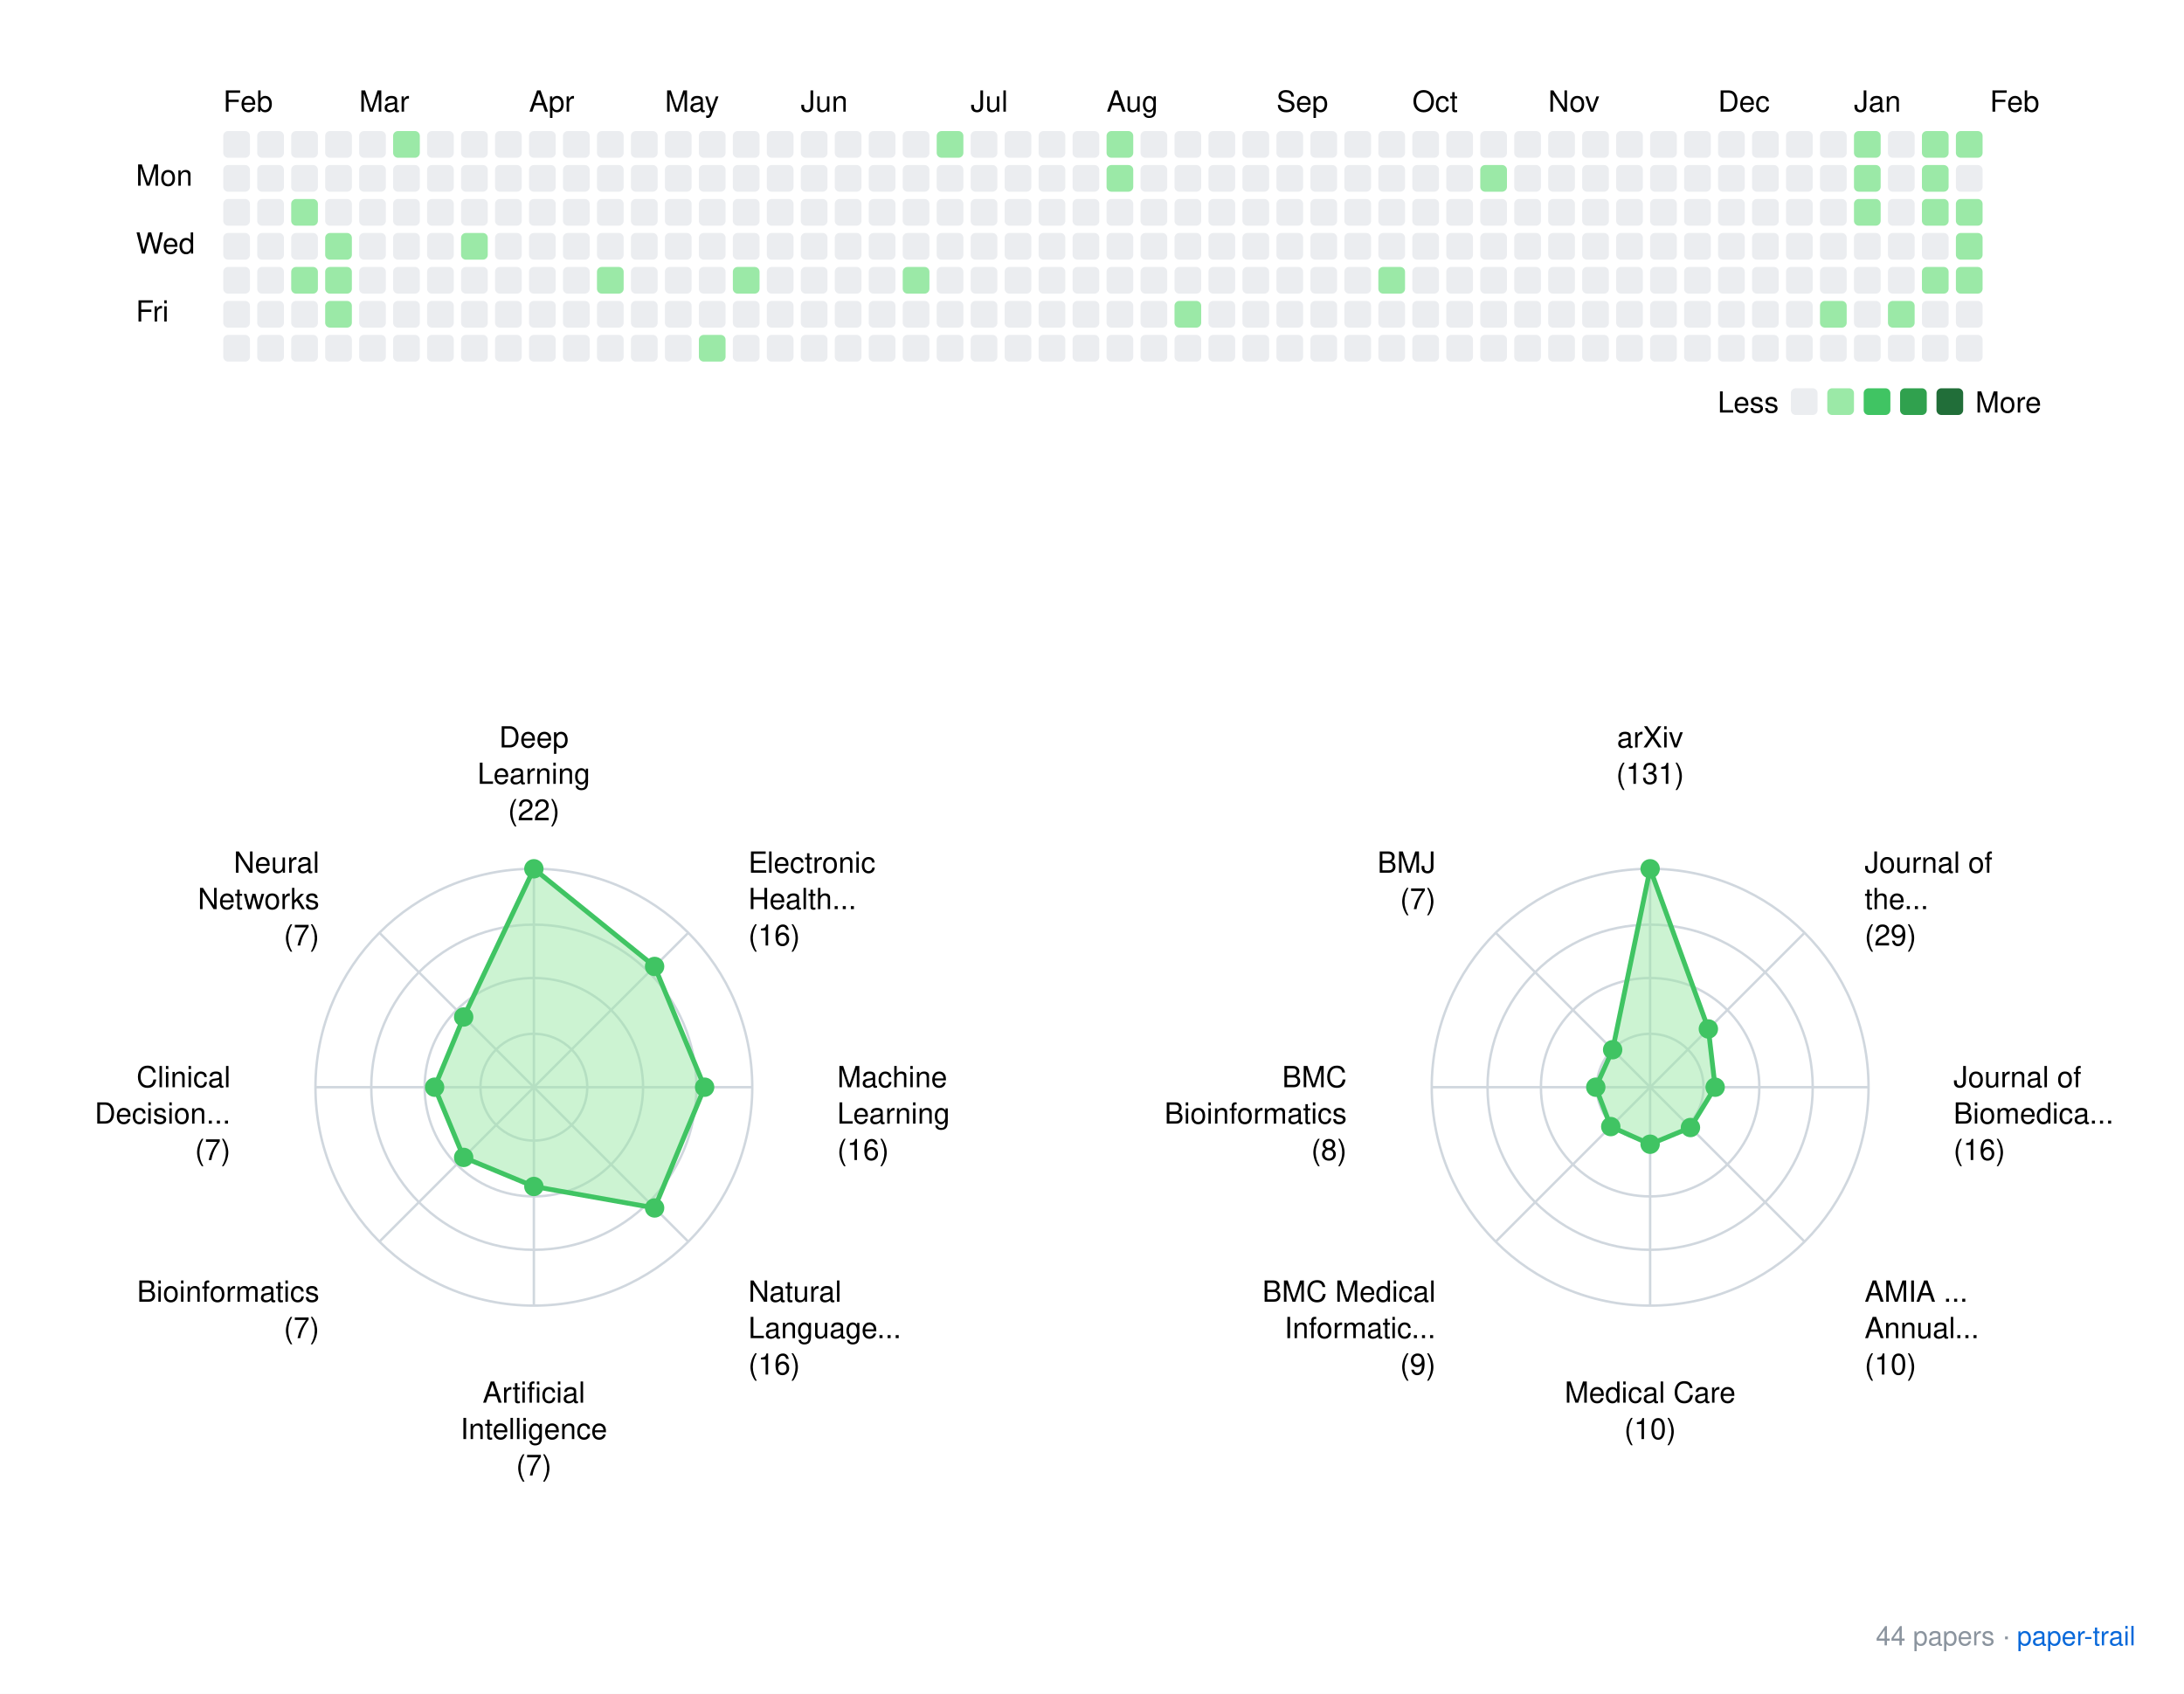
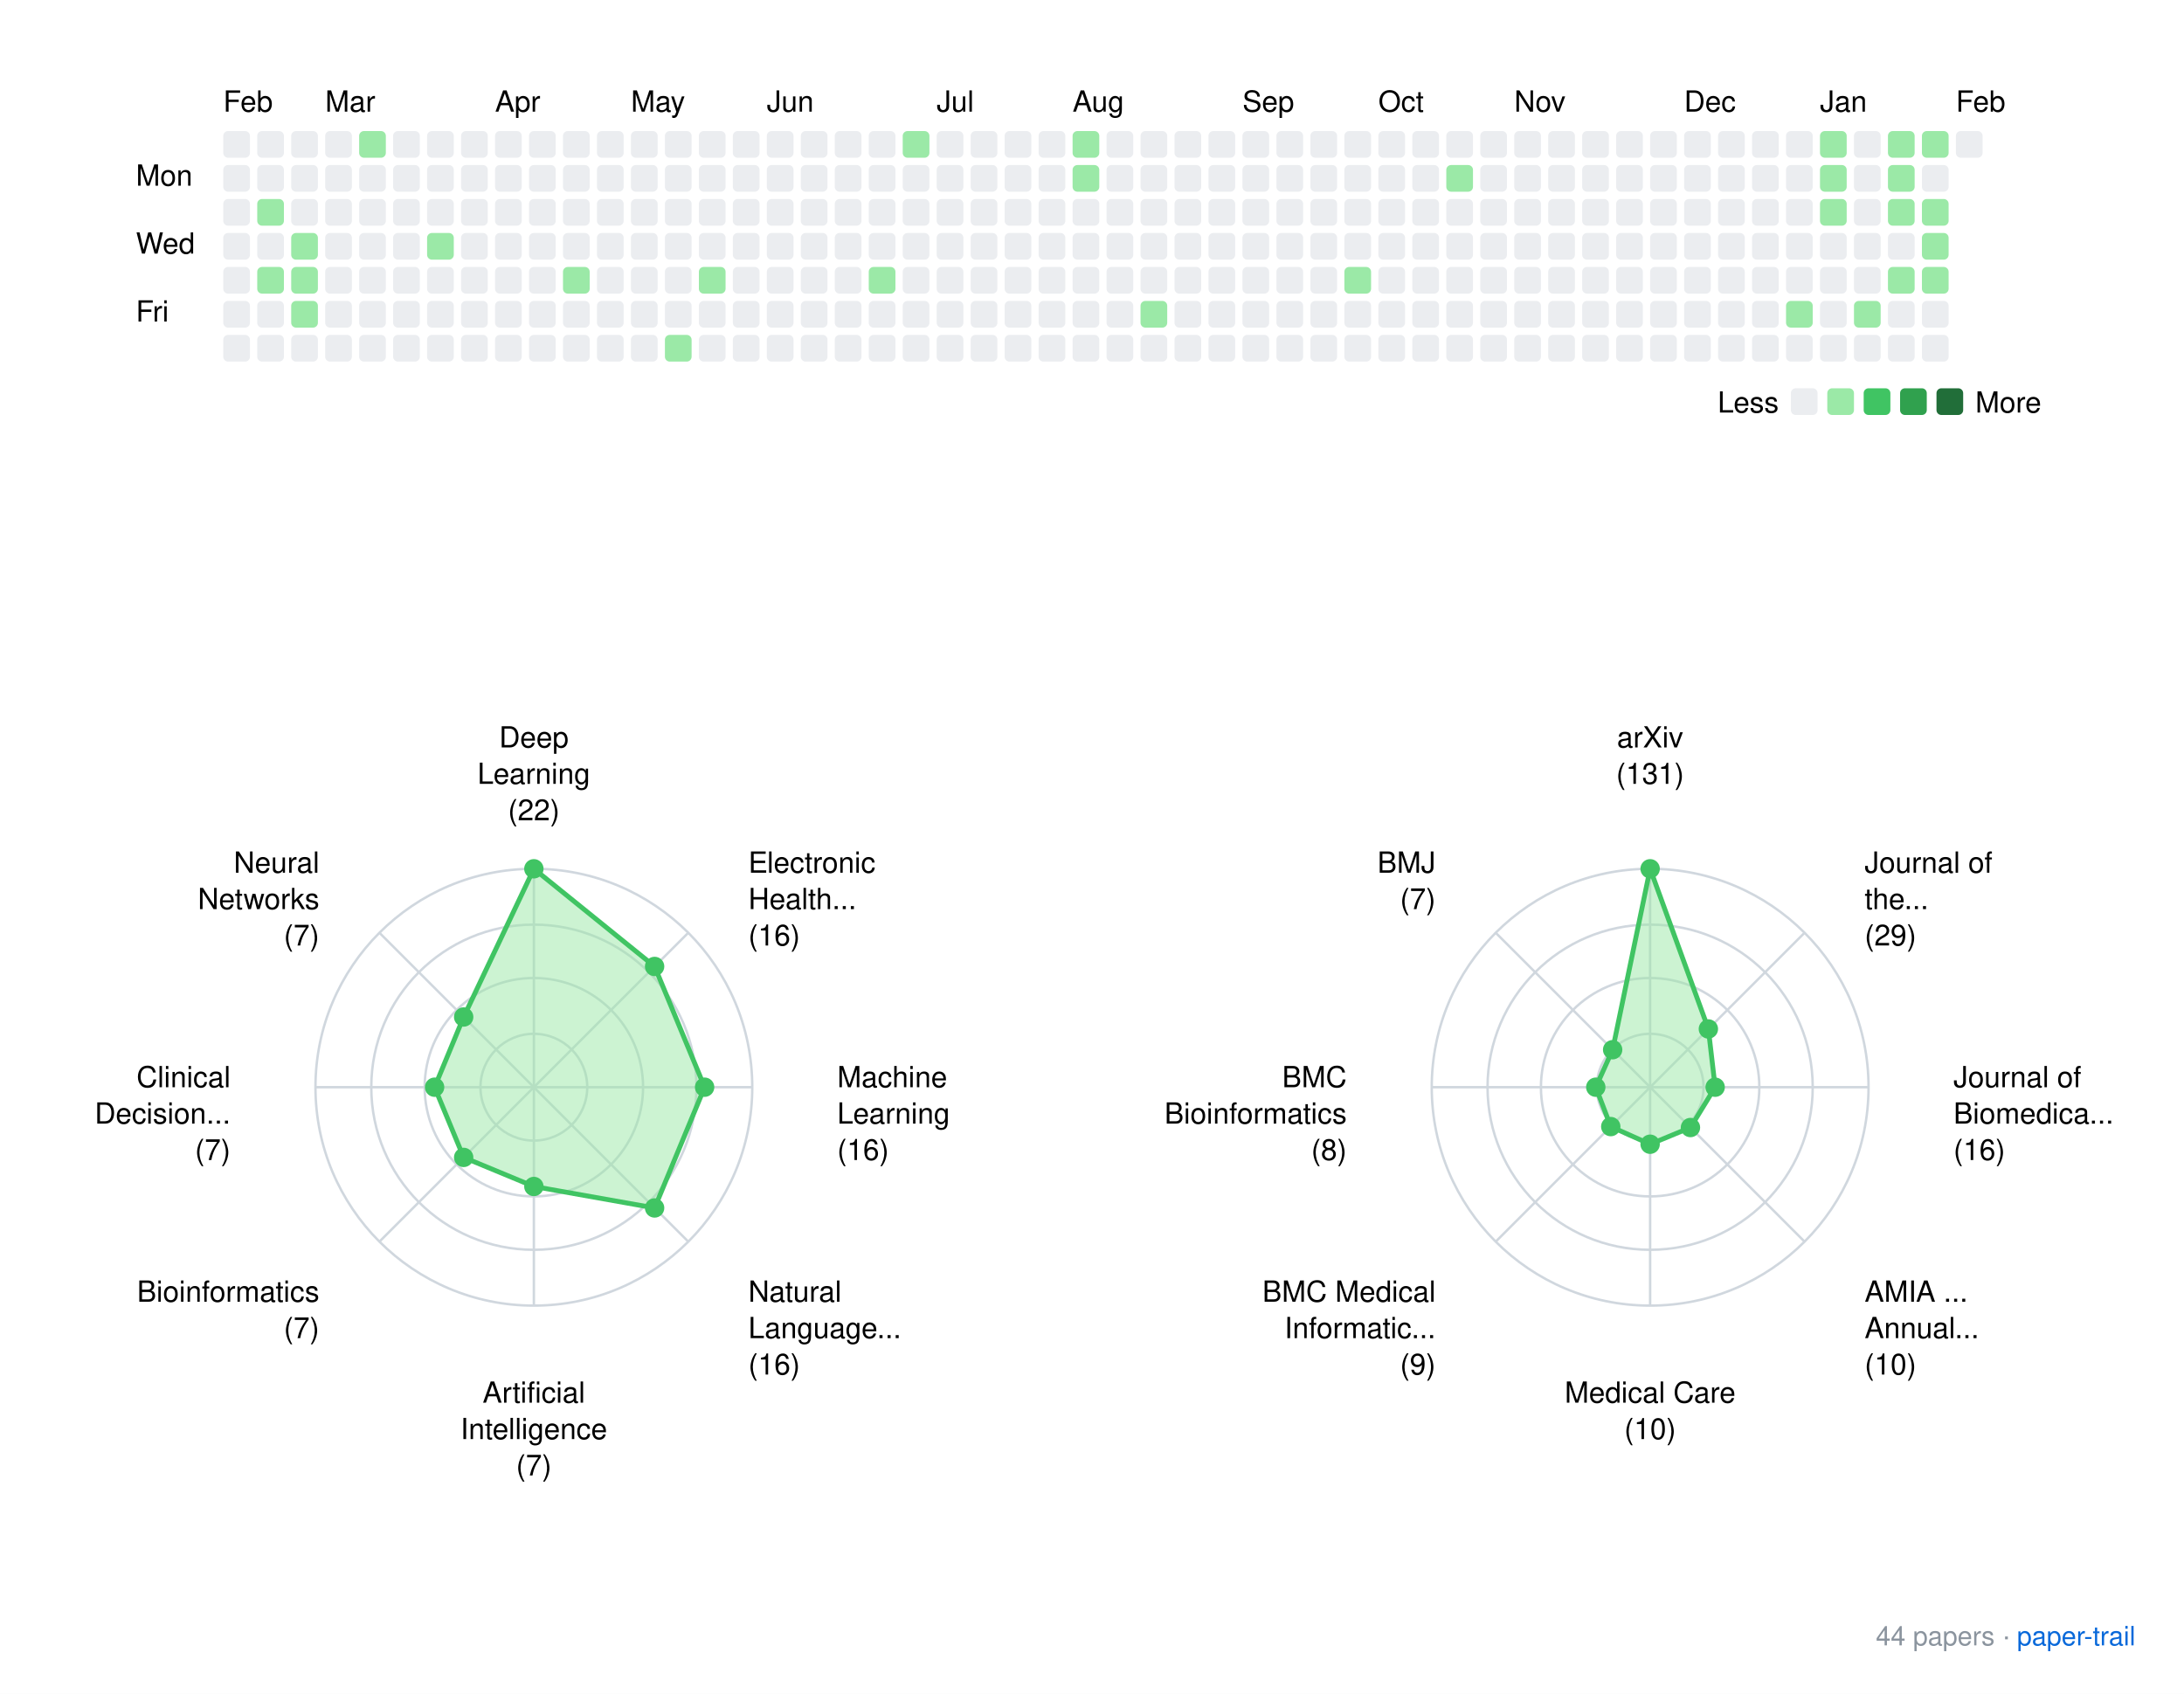
<svg xmlns="http://www.w3.org/2000/svg" xmlns:xlink="http://www.w3.org/1999/xlink" width="900" height="698">
  <rect width="900" height="698" fill="white" />
  <style>
    text { font-family: -apple-system, BlinkMacSystemFont, "Segoe UI", Helvetica, Arial, sans-serif; }
    .footer { font-size: 11px; fill: #8b949e; }
    .footer-link { font-size: 11px; fill: #0969da; }
  </style>
  <g transform="translate(40, 20)">
    <text x="52" y="26">Feb</text>
-     <text x="108" y="26">Mar</text>
-     <text x="178" y="26">Apr</text>
-     <text x="234" y="26">May</text>
-     <text x="290" y="26">Jun</text>
-     <text x="360" y="26">Jul</text>
-     <text x="416" y="26">Aug</text>
-     <text x="486" y="26">Sep</text>
-     <text x="542" y="26">Oct</text>
-     <text x="598" y="26">Nov</text>
-     <text x="668" y="26">Dec</text>
-     <text x="724" y="26">Jan</text>
-     <text x="780" y="26">Feb</text>
+     <text x="94" y="26">Mar</text>
+     <text x="164" y="26">Apr</text>
+     <text x="220" y="26">May</text>
+     <text x="276" y="26">Jun</text>
+     <text x="346" y="26">Jul</text>
+     <text x="402" y="26">Aug</text>
+     <text x="472" y="26">Sep</text>
+     <text x="528" y="26">Oct</text>
+     <text x="584" y="26">Nov</text>
+     <text x="654" y="26">Dec</text>
+     <text x="710" y="26">Jan</text>
+     <text x="766" y="26">Feb</text>
    <text x="16" y="56.5">Mon</text>
    <text x="16" y="84.5">Wed</text>
    <text x="16" y="112.5">Fri</text>
    <rect x="52" y="34" width="11" height="11" rx="2" ry="2" fill="#ebedf0" />
    <rect x="52" y="48" width="11" height="11" rx="2" ry="2" fill="#ebedf0" />
    <rect x="52" y="62" width="11" height="11" rx="2" ry="2" fill="#ebedf0" />
    <rect x="52" y="76" width="11" height="11" rx="2" ry="2" fill="#ebedf0" />
    <rect x="52" y="90" width="11" height="11" rx="2" ry="2" fill="#ebedf0" />
    <rect x="52" y="104" width="11" height="11" rx="2" ry="2" fill="#ebedf0" />
    <rect x="52" y="118" width="11" height="11" rx="2" ry="2" fill="#ebedf0" />
    <rect x="66" y="34" width="11" height="11" rx="2" ry="2" fill="#ebedf0" />
    <rect x="66" y="48" width="11" height="11" rx="2" ry="2" fill="#ebedf0" />
-     <rect x="66" y="62" width="11" height="11" rx="2" ry="2" fill="#ebedf0" />
+     <rect x="66" y="62" width="11" height="11" rx="2" ry="2" fill="#9be9a7" />
    <rect x="66" y="76" width="11" height="11" rx="2" ry="2" fill="#ebedf0" />
-     <rect x="66" y="90" width="11" height="11" rx="2" ry="2" fill="#ebedf0" />
+     <rect x="66" y="90" width="11" height="11" rx="2" ry="2" fill="#9be9a7" />
    <rect x="66" y="104" width="11" height="11" rx="2" ry="2" fill="#ebedf0" />
    <rect x="66" y="118" width="11" height="11" rx="2" ry="2" fill="#ebedf0" />
    <rect x="80" y="34" width="11" height="11" rx="2" ry="2" fill="#ebedf0" />
    <rect x="80" y="48" width="11" height="11" rx="2" ry="2" fill="#ebedf0" />
-     <rect x="80" y="62" width="11" height="11" rx="2" ry="2" fill="#9be9a7" />
-     <rect x="80" y="76" width="11" height="11" rx="2" ry="2" fill="#ebedf0" />
+     <rect x="80" y="62" width="11" height="11" rx="2" ry="2" fill="#ebedf0" />
+     <rect x="80" y="76" width="11" height="11" rx="2" ry="2" fill="#9be9a7" />
    <rect x="80" y="90" width="11" height="11" rx="2" ry="2" fill="#9be9a7" />
-     <rect x="80" y="104" width="11" height="11" rx="2" ry="2" fill="#ebedf0" />
+     <rect x="80" y="104" width="11" height="11" rx="2" ry="2" fill="#9be9a7" />
    <rect x="80" y="118" width="11" height="11" rx="2" ry="2" fill="#ebedf0" />
    <rect x="94" y="34" width="11" height="11" rx="2" ry="2" fill="#ebedf0" />
    <rect x="94" y="48" width="11" height="11" rx="2" ry="2" fill="#ebedf0" />
    <rect x="94" y="62" width="11" height="11" rx="2" ry="2" fill="#ebedf0" />
-     <rect x="94" y="76" width="11" height="11" rx="2" ry="2" fill="#9be9a7" />
-     <rect x="94" y="90" width="11" height="11" rx="2" ry="2" fill="#9be9a7" />
-     <rect x="94" y="104" width="11" height="11" rx="2" ry="2" fill="#9be9a7" />
+     <rect x="94" y="76" width="11" height="11" rx="2" ry="2" fill="#ebedf0" />
+     <rect x="94" y="90" width="11" height="11" rx="2" ry="2" fill="#ebedf0" />
+     <rect x="94" y="104" width="11" height="11" rx="2" ry="2" fill="#ebedf0" />
    <rect x="94" y="118" width="11" height="11" rx="2" ry="2" fill="#ebedf0" />
-     <rect x="108" y="34" width="11" height="11" rx="2" ry="2" fill="#ebedf0" />
+     <rect x="108" y="34" width="11" height="11" rx="2" ry="2" fill="#9be9a7" />
    <rect x="108" y="48" width="11" height="11" rx="2" ry="2" fill="#ebedf0" />
    <rect x="108" y="62" width="11" height="11" rx="2" ry="2" fill="#ebedf0" />
    <rect x="108" y="76" width="11" height="11" rx="2" ry="2" fill="#ebedf0" />
    <rect x="108" y="90" width="11" height="11" rx="2" ry="2" fill="#ebedf0" />
    <rect x="108" y="104" width="11" height="11" rx="2" ry="2" fill="#ebedf0" />
    <rect x="108" y="118" width="11" height="11" rx="2" ry="2" fill="#ebedf0" />
-     <rect x="122" y="34" width="11" height="11" rx="2" ry="2" fill="#9be9a7" />
+     <rect x="122" y="34" width="11" height="11" rx="2" ry="2" fill="#ebedf0" />
    <rect x="122" y="48" width="11" height="11" rx="2" ry="2" fill="#ebedf0" />
    <rect x="122" y="62" width="11" height="11" rx="2" ry="2" fill="#ebedf0" />
    <rect x="122" y="76" width="11" height="11" rx="2" ry="2" fill="#ebedf0" />
    <rect x="122" y="90" width="11" height="11" rx="2" ry="2" fill="#ebedf0" />
    <rect x="122" y="104" width="11" height="11" rx="2" ry="2" fill="#ebedf0" />
    <rect x="122" y="118" width="11" height="11" rx="2" ry="2" fill="#ebedf0" />
    <rect x="136" y="34" width="11" height="11" rx="2" ry="2" fill="#ebedf0" />
    <rect x="136" y="48" width="11" height="11" rx="2" ry="2" fill="#ebedf0" />
    <rect x="136" y="62" width="11" height="11" rx="2" ry="2" fill="#ebedf0" />
-     <rect x="136" y="76" width="11" height="11" rx="2" ry="2" fill="#ebedf0" />
+     <rect x="136" y="76" width="11" height="11" rx="2" ry="2" fill="#9be9a7" />
    <rect x="136" y="90" width="11" height="11" rx="2" ry="2" fill="#ebedf0" />
    <rect x="136" y="104" width="11" height="11" rx="2" ry="2" fill="#ebedf0" />
    <rect x="136" y="118" width="11" height="11" rx="2" ry="2" fill="#ebedf0" />
    <rect x="150" y="34" width="11" height="11" rx="2" ry="2" fill="#ebedf0" />
    <rect x="150" y="48" width="11" height="11" rx="2" ry="2" fill="#ebedf0" />
    <rect x="150" y="62" width="11" height="11" rx="2" ry="2" fill="#ebedf0" />
-     <rect x="150" y="76" width="11" height="11" rx="2" ry="2" fill="#9be9a7" />
+     <rect x="150" y="76" width="11" height="11" rx="2" ry="2" fill="#ebedf0" />
    <rect x="150" y="90" width="11" height="11" rx="2" ry="2" fill="#ebedf0" />
    <rect x="150" y="104" width="11" height="11" rx="2" ry="2" fill="#ebedf0" />
    <rect x="150" y="118" width="11" height="11" rx="2" ry="2" fill="#ebedf0" />
    <rect x="164" y="34" width="11" height="11" rx="2" ry="2" fill="#ebedf0" />
    <rect x="164" y="48" width="11" height="11" rx="2" ry="2" fill="#ebedf0" />
    <rect x="164" y="62" width="11" height="11" rx="2" ry="2" fill="#ebedf0" />
    <rect x="164" y="76" width="11" height="11" rx="2" ry="2" fill="#ebedf0" />
    <rect x="164" y="90" width="11" height="11" rx="2" ry="2" fill="#ebedf0" />
    <rect x="164" y="104" width="11" height="11" rx="2" ry="2" fill="#ebedf0" />
    <rect x="164" y="118" width="11" height="11" rx="2" ry="2" fill="#ebedf0" />
    <rect x="178" y="34" width="11" height="11" rx="2" ry="2" fill="#ebedf0" />
    <rect x="178" y="48" width="11" height="11" rx="2" ry="2" fill="#ebedf0" />
    <rect x="178" y="62" width="11" height="11" rx="2" ry="2" fill="#ebedf0" />
    <rect x="178" y="76" width="11" height="11" rx="2" ry="2" fill="#ebedf0" />
    <rect x="178" y="90" width="11" height="11" rx="2" ry="2" fill="#ebedf0" />
    <rect x="178" y="104" width="11" height="11" rx="2" ry="2" fill="#ebedf0" />
    <rect x="178" y="118" width="11" height="11" rx="2" ry="2" fill="#ebedf0" />
    <rect x="192" y="34" width="11" height="11" rx="2" ry="2" fill="#ebedf0" />
    <rect x="192" y="48" width="11" height="11" rx="2" ry="2" fill="#ebedf0" />
    <rect x="192" y="62" width="11" height="11" rx="2" ry="2" fill="#ebedf0" />
    <rect x="192" y="76" width="11" height="11" rx="2" ry="2" fill="#ebedf0" />
-     <rect x="192" y="90" width="11" height="11" rx="2" ry="2" fill="#ebedf0" />
+     <rect x="192" y="90" width="11" height="11" rx="2" ry="2" fill="#9be9a7" />
    <rect x="192" y="104" width="11" height="11" rx="2" ry="2" fill="#ebedf0" />
    <rect x="192" y="118" width="11" height="11" rx="2" ry="2" fill="#ebedf0" />
    <rect x="206" y="34" width="11" height="11" rx="2" ry="2" fill="#ebedf0" />
    <rect x="206" y="48" width="11" height="11" rx="2" ry="2" fill="#ebedf0" />
    <rect x="206" y="62" width="11" height="11" rx="2" ry="2" fill="#ebedf0" />
    <rect x="206" y="76" width="11" height="11" rx="2" ry="2" fill="#ebedf0" />
-     <rect x="206" y="90" width="11" height="11" rx="2" ry="2" fill="#9be9a7" />
+     <rect x="206" y="90" width="11" height="11" rx="2" ry="2" fill="#ebedf0" />
    <rect x="206" y="104" width="11" height="11" rx="2" ry="2" fill="#ebedf0" />
    <rect x="206" y="118" width="11" height="11" rx="2" ry="2" fill="#ebedf0" />
    <rect x="220" y="34" width="11" height="11" rx="2" ry="2" fill="#ebedf0" />
    <rect x="220" y="48" width="11" height="11" rx="2" ry="2" fill="#ebedf0" />
    <rect x="220" y="62" width="11" height="11" rx="2" ry="2" fill="#ebedf0" />
    <rect x="220" y="76" width="11" height="11" rx="2" ry="2" fill="#ebedf0" />
    <rect x="220" y="90" width="11" height="11" rx="2" ry="2" fill="#ebedf0" />
    <rect x="220" y="104" width="11" height="11" rx="2" ry="2" fill="#ebedf0" />
    <rect x="220" y="118" width="11" height="11" rx="2" ry="2" fill="#ebedf0" />
    <rect x="234" y="34" width="11" height="11" rx="2" ry="2" fill="#ebedf0" />
    <rect x="234" y="48" width="11" height="11" rx="2" ry="2" fill="#ebedf0" />
    <rect x="234" y="62" width="11" height="11" rx="2" ry="2" fill="#ebedf0" />
    <rect x="234" y="76" width="11" height="11" rx="2" ry="2" fill="#ebedf0" />
    <rect x="234" y="90" width="11" height="11" rx="2" ry="2" fill="#ebedf0" />
    <rect x="234" y="104" width="11" height="11" rx="2" ry="2" fill="#ebedf0" />
-     <rect x="234" y="118" width="11" height="11" rx="2" ry="2" fill="#ebedf0" />
+     <rect x="234" y="118" width="11" height="11" rx="2" ry="2" fill="#9be9a7" />
    <rect x="248" y="34" width="11" height="11" rx="2" ry="2" fill="#ebedf0" />
    <rect x="248" y="48" width="11" height="11" rx="2" ry="2" fill="#ebedf0" />
    <rect x="248" y="62" width="11" height="11" rx="2" ry="2" fill="#ebedf0" />
    <rect x="248" y="76" width="11" height="11" rx="2" ry="2" fill="#ebedf0" />
-     <rect x="248" y="90" width="11" height="11" rx="2" ry="2" fill="#ebedf0" />
+     <rect x="248" y="90" width="11" height="11" rx="2" ry="2" fill="#9be9a7" />
    <rect x="248" y="104" width="11" height="11" rx="2" ry="2" fill="#ebedf0" />
-     <rect x="248" y="118" width="11" height="11" rx="2" ry="2" fill="#9be9a7" />
+     <rect x="248" y="118" width="11" height="11" rx="2" ry="2" fill="#ebedf0" />
    <rect x="262" y="34" width="11" height="11" rx="2" ry="2" fill="#ebedf0" />
    <rect x="262" y="48" width="11" height="11" rx="2" ry="2" fill="#ebedf0" />
    <rect x="262" y="62" width="11" height="11" rx="2" ry="2" fill="#ebedf0" />
    <rect x="262" y="76" width="11" height="11" rx="2" ry="2" fill="#ebedf0" />
-     <rect x="262" y="90" width="11" height="11" rx="2" ry="2" fill="#9be9a7" />
+     <rect x="262" y="90" width="11" height="11" rx="2" ry="2" fill="#ebedf0" />
    <rect x="262" y="104" width="11" height="11" rx="2" ry="2" fill="#ebedf0" />
    <rect x="262" y="118" width="11" height="11" rx="2" ry="2" fill="#ebedf0" />
    <rect x="276" y="34" width="11" height="11" rx="2" ry="2" fill="#ebedf0" />
    <rect x="276" y="48" width="11" height="11" rx="2" ry="2" fill="#ebedf0" />
    <rect x="276" y="62" width="11" height="11" rx="2" ry="2" fill="#ebedf0" />
    <rect x="276" y="76" width="11" height="11" rx="2" ry="2" fill="#ebedf0" />
    <rect x="276" y="90" width="11" height="11" rx="2" ry="2" fill="#ebedf0" />
    <rect x="276" y="104" width="11" height="11" rx="2" ry="2" fill="#ebedf0" />
    <rect x="276" y="118" width="11" height="11" rx="2" ry="2" fill="#ebedf0" />
    <rect x="290" y="34" width="11" height="11" rx="2" ry="2" fill="#ebedf0" />
    <rect x="290" y="48" width="11" height="11" rx="2" ry="2" fill="#ebedf0" />
    <rect x="290" y="62" width="11" height="11" rx="2" ry="2" fill="#ebedf0" />
    <rect x="290" y="76" width="11" height="11" rx="2" ry="2" fill="#ebedf0" />
    <rect x="290" y="90" width="11" height="11" rx="2" ry="2" fill="#ebedf0" />
    <rect x="290" y="104" width="11" height="11" rx="2" ry="2" fill="#ebedf0" />
    <rect x="290" y="118" width="11" height="11" rx="2" ry="2" fill="#ebedf0" />
    <rect x="304" y="34" width="11" height="11" rx="2" ry="2" fill="#ebedf0" />
    <rect x="304" y="48" width="11" height="11" rx="2" ry="2" fill="#ebedf0" />
    <rect x="304" y="62" width="11" height="11" rx="2" ry="2" fill="#ebedf0" />
    <rect x="304" y="76" width="11" height="11" rx="2" ry="2" fill="#ebedf0" />
    <rect x="304" y="90" width="11" height="11" rx="2" ry="2" fill="#ebedf0" />
    <rect x="304" y="104" width="11" height="11" rx="2" ry="2" fill="#ebedf0" />
    <rect x="304" y="118" width="11" height="11" rx="2" ry="2" fill="#ebedf0" />
    <rect x="318" y="34" width="11" height="11" rx="2" ry="2" fill="#ebedf0" />
    <rect x="318" y="48" width="11" height="11" rx="2" ry="2" fill="#ebedf0" />
    <rect x="318" y="62" width="11" height="11" rx="2" ry="2" fill="#ebedf0" />
    <rect x="318" y="76" width="11" height="11" rx="2" ry="2" fill="#ebedf0" />
-     <rect x="318" y="90" width="11" height="11" rx="2" ry="2" fill="#ebedf0" />
+     <rect x="318" y="90" width="11" height="11" rx="2" ry="2" fill="#9be9a7" />
    <rect x="318" y="104" width="11" height="11" rx="2" ry="2" fill="#ebedf0" />
    <rect x="318" y="118" width="11" height="11" rx="2" ry="2" fill="#ebedf0" />
-     <rect x="332" y="34" width="11" height="11" rx="2" ry="2" fill="#ebedf0" />
+     <rect x="332" y="34" width="11" height="11" rx="2" ry="2" fill="#9be9a7" />
    <rect x="332" y="48" width="11" height="11" rx="2" ry="2" fill="#ebedf0" />
    <rect x="332" y="62" width="11" height="11" rx="2" ry="2" fill="#ebedf0" />
    <rect x="332" y="76" width="11" height="11" rx="2" ry="2" fill="#ebedf0" />
-     <rect x="332" y="90" width="11" height="11" rx="2" ry="2" fill="#9be9a7" />
+     <rect x="332" y="90" width="11" height="11" rx="2" ry="2" fill="#ebedf0" />
    <rect x="332" y="104" width="11" height="11" rx="2" ry="2" fill="#ebedf0" />
    <rect x="332" y="118" width="11" height="11" rx="2" ry="2" fill="#ebedf0" />
-     <rect x="346" y="34" width="11" height="11" rx="2" ry="2" fill="#9be9a7" />
+     <rect x="346" y="34" width="11" height="11" rx="2" ry="2" fill="#ebedf0" />
    <rect x="346" y="48" width="11" height="11" rx="2" ry="2" fill="#ebedf0" />
    <rect x="346" y="62" width="11" height="11" rx="2" ry="2" fill="#ebedf0" />
    <rect x="346" y="76" width="11" height="11" rx="2" ry="2" fill="#ebedf0" />
    <rect x="346" y="90" width="11" height="11" rx="2" ry="2" fill="#ebedf0" />
    <rect x="346" y="104" width="11" height="11" rx="2" ry="2" fill="#ebedf0" />
    <rect x="346" y="118" width="11" height="11" rx="2" ry="2" fill="#ebedf0" />
    <rect x="360" y="34" width="11" height="11" rx="2" ry="2" fill="#ebedf0" />
    <rect x="360" y="48" width="11" height="11" rx="2" ry="2" fill="#ebedf0" />
    <rect x="360" y="62" width="11" height="11" rx="2" ry="2" fill="#ebedf0" />
    <rect x="360" y="76" width="11" height="11" rx="2" ry="2" fill="#ebedf0" />
    <rect x="360" y="90" width="11" height="11" rx="2" ry="2" fill="#ebedf0" />
    <rect x="360" y="104" width="11" height="11" rx="2" ry="2" fill="#ebedf0" />
    <rect x="360" y="118" width="11" height="11" rx="2" ry="2" fill="#ebedf0" />
    <rect x="374" y="34" width="11" height="11" rx="2" ry="2" fill="#ebedf0" />
    <rect x="374" y="48" width="11" height="11" rx="2" ry="2" fill="#ebedf0" />
    <rect x="374" y="62" width="11" height="11" rx="2" ry="2" fill="#ebedf0" />
    <rect x="374" y="76" width="11" height="11" rx="2" ry="2" fill="#ebedf0" />
    <rect x="374" y="90" width="11" height="11" rx="2" ry="2" fill="#ebedf0" />
    <rect x="374" y="104" width="11" height="11" rx="2" ry="2" fill="#ebedf0" />
    <rect x="374" y="118" width="11" height="11" rx="2" ry="2" fill="#ebedf0" />
    <rect x="388" y="34" width="11" height="11" rx="2" ry="2" fill="#ebedf0" />
    <rect x="388" y="48" width="11" height="11" rx="2" ry="2" fill="#ebedf0" />
    <rect x="388" y="62" width="11" height="11" rx="2" ry="2" fill="#ebedf0" />
    <rect x="388" y="76" width="11" height="11" rx="2" ry="2" fill="#ebedf0" />
    <rect x="388" y="90" width="11" height="11" rx="2" ry="2" fill="#ebedf0" />
    <rect x="388" y="104" width="11" height="11" rx="2" ry="2" fill="#ebedf0" />
    <rect x="388" y="118" width="11" height="11" rx="2" ry="2" fill="#ebedf0" />
-     <rect x="402" y="34" width="11" height="11" rx="2" ry="2" fill="#ebedf0" />
-     <rect x="402" y="48" width="11" height="11" rx="2" ry="2" fill="#ebedf0" />
+     <rect x="402" y="34" width="11" height="11" rx="2" ry="2" fill="#9be9a7" />
+     <rect x="402" y="48" width="11" height="11" rx="2" ry="2" fill="#9be9a7" />
    <rect x="402" y="62" width="11" height="11" rx="2" ry="2" fill="#ebedf0" />
    <rect x="402" y="76" width="11" height="11" rx="2" ry="2" fill="#ebedf0" />
    <rect x="402" y="90" width="11" height="11" rx="2" ry="2" fill="#ebedf0" />
    <rect x="402" y="104" width="11" height="11" rx="2" ry="2" fill="#ebedf0" />
    <rect x="402" y="118" width="11" height="11" rx="2" ry="2" fill="#ebedf0" />
-     <rect x="416" y="34" width="11" height="11" rx="2" ry="2" fill="#9be9a7" />
-     <rect x="416" y="48" width="11" height="11" rx="2" ry="2" fill="#9be9a7" />
+     <rect x="416" y="34" width="11" height="11" rx="2" ry="2" fill="#ebedf0" />
+     <rect x="416" y="48" width="11" height="11" rx="2" ry="2" fill="#ebedf0" />
    <rect x="416" y="62" width="11" height="11" rx="2" ry="2" fill="#ebedf0" />
    <rect x="416" y="76" width="11" height="11" rx="2" ry="2" fill="#ebedf0" />
    <rect x="416" y="90" width="11" height="11" rx="2" ry="2" fill="#ebedf0" />
    <rect x="416" y="104" width="11" height="11" rx="2" ry="2" fill="#ebedf0" />
    <rect x="416" y="118" width="11" height="11" rx="2" ry="2" fill="#ebedf0" />
    <rect x="430" y="34" width="11" height="11" rx="2" ry="2" fill="#ebedf0" />
    <rect x="430" y="48" width="11" height="11" rx="2" ry="2" fill="#ebedf0" />
    <rect x="430" y="62" width="11" height="11" rx="2" ry="2" fill="#ebedf0" />
    <rect x="430" y="76" width="11" height="11" rx="2" ry="2" fill="#ebedf0" />
    <rect x="430" y="90" width="11" height="11" rx="2" ry="2" fill="#ebedf0" />
-     <rect x="430" y="104" width="11" height="11" rx="2" ry="2" fill="#ebedf0" />
+     <rect x="430" y="104" width="11" height="11" rx="2" ry="2" fill="#9be9a7" />
    <rect x="430" y="118" width="11" height="11" rx="2" ry="2" fill="#ebedf0" />
    <rect x="444" y="34" width="11" height="11" rx="2" ry="2" fill="#ebedf0" />
    <rect x="444" y="48" width="11" height="11" rx="2" ry="2" fill="#ebedf0" />
    <rect x="444" y="62" width="11" height="11" rx="2" ry="2" fill="#ebedf0" />
    <rect x="444" y="76" width="11" height="11" rx="2" ry="2" fill="#ebedf0" />
    <rect x="444" y="90" width="11" height="11" rx="2" ry="2" fill="#ebedf0" />
-     <rect x="444" y="104" width="11" height="11" rx="2" ry="2" fill="#9be9a7" />
+     <rect x="444" y="104" width="11" height="11" rx="2" ry="2" fill="#ebedf0" />
    <rect x="444" y="118" width="11" height="11" rx="2" ry="2" fill="#ebedf0" />
    <rect x="458" y="34" width="11" height="11" rx="2" ry="2" fill="#ebedf0" />
    <rect x="458" y="48" width="11" height="11" rx="2" ry="2" fill="#ebedf0" />
    <rect x="458" y="62" width="11" height="11" rx="2" ry="2" fill="#ebedf0" />
    <rect x="458" y="76" width="11" height="11" rx="2" ry="2" fill="#ebedf0" />
    <rect x="458" y="90" width="11" height="11" rx="2" ry="2" fill="#ebedf0" />
    <rect x="458" y="104" width="11" height="11" rx="2" ry="2" fill="#ebedf0" />
    <rect x="458" y="118" width="11" height="11" rx="2" ry="2" fill="#ebedf0" />
    <rect x="472" y="34" width="11" height="11" rx="2" ry="2" fill="#ebedf0" />
    <rect x="472" y="48" width="11" height="11" rx="2" ry="2" fill="#ebedf0" />
    <rect x="472" y="62" width="11" height="11" rx="2" ry="2" fill="#ebedf0" />
    <rect x="472" y="76" width="11" height="11" rx="2" ry="2" fill="#ebedf0" />
    <rect x="472" y="90" width="11" height="11" rx="2" ry="2" fill="#ebedf0" />
    <rect x="472" y="104" width="11" height="11" rx="2" ry="2" fill="#ebedf0" />
    <rect x="472" y="118" width="11" height="11" rx="2" ry="2" fill="#ebedf0" />
    <rect x="486" y="34" width="11" height="11" rx="2" ry="2" fill="#ebedf0" />
    <rect x="486" y="48" width="11" height="11" rx="2" ry="2" fill="#ebedf0" />
    <rect x="486" y="62" width="11" height="11" rx="2" ry="2" fill="#ebedf0" />
    <rect x="486" y="76" width="11" height="11" rx="2" ry="2" fill="#ebedf0" />
    <rect x="486" y="90" width="11" height="11" rx="2" ry="2" fill="#ebedf0" />
    <rect x="486" y="104" width="11" height="11" rx="2" ry="2" fill="#ebedf0" />
    <rect x="486" y="118" width="11" height="11" rx="2" ry="2" fill="#ebedf0" />
    <rect x="500" y="34" width="11" height="11" rx="2" ry="2" fill="#ebedf0" />
    <rect x="500" y="48" width="11" height="11" rx="2" ry="2" fill="#ebedf0" />
    <rect x="500" y="62" width="11" height="11" rx="2" ry="2" fill="#ebedf0" />
    <rect x="500" y="76" width="11" height="11" rx="2" ry="2" fill="#ebedf0" />
    <rect x="500" y="90" width="11" height="11" rx="2" ry="2" fill="#ebedf0" />
    <rect x="500" y="104" width="11" height="11" rx="2" ry="2" fill="#ebedf0" />
    <rect x="500" y="118" width="11" height="11" rx="2" ry="2" fill="#ebedf0" />
    <rect x="514" y="34" width="11" height="11" rx="2" ry="2" fill="#ebedf0" />
    <rect x="514" y="48" width="11" height="11" rx="2" ry="2" fill="#ebedf0" />
    <rect x="514" y="62" width="11" height="11" rx="2" ry="2" fill="#ebedf0" />
    <rect x="514" y="76" width="11" height="11" rx="2" ry="2" fill="#ebedf0" />
-     <rect x="514" y="90" width="11" height="11" rx="2" ry="2" fill="#ebedf0" />
+     <rect x="514" y="90" width="11" height="11" rx="2" ry="2" fill="#9be9a7" />
    <rect x="514" y="104" width="11" height="11" rx="2" ry="2" fill="#ebedf0" />
    <rect x="514" y="118" width="11" height="11" rx="2" ry="2" fill="#ebedf0" />
    <rect x="528" y="34" width="11" height="11" rx="2" ry="2" fill="#ebedf0" />
    <rect x="528" y="48" width="11" height="11" rx="2" ry="2" fill="#ebedf0" />
    <rect x="528" y="62" width="11" height="11" rx="2" ry="2" fill="#ebedf0" />
    <rect x="528" y="76" width="11" height="11" rx="2" ry="2" fill="#ebedf0" />
-     <rect x="528" y="90" width="11" height="11" rx="2" ry="2" fill="#9be9a7" />
+     <rect x="528" y="90" width="11" height="11" rx="2" ry="2" fill="#ebedf0" />
    <rect x="528" y="104" width="11" height="11" rx="2" ry="2" fill="#ebedf0" />
    <rect x="528" y="118" width="11" height="11" rx="2" ry="2" fill="#ebedf0" />
    <rect x="542" y="34" width="11" height="11" rx="2" ry="2" fill="#ebedf0" />
    <rect x="542" y="48" width="11" height="11" rx="2" ry="2" fill="#ebedf0" />
    <rect x="542" y="62" width="11" height="11" rx="2" ry="2" fill="#ebedf0" />
    <rect x="542" y="76" width="11" height="11" rx="2" ry="2" fill="#ebedf0" />
    <rect x="542" y="90" width="11" height="11" rx="2" ry="2" fill="#ebedf0" />
    <rect x="542" y="104" width="11" height="11" rx="2" ry="2" fill="#ebedf0" />
    <rect x="542" y="118" width="11" height="11" rx="2" ry="2" fill="#ebedf0" />
    <rect x="556" y="34" width="11" height="11" rx="2" ry="2" fill="#ebedf0" />
-     <rect x="556" y="48" width="11" height="11" rx="2" ry="2" fill="#ebedf0" />
+     <rect x="556" y="48" width="11" height="11" rx="2" ry="2" fill="#9be9a7" />
    <rect x="556" y="62" width="11" height="11" rx="2" ry="2" fill="#ebedf0" />
    <rect x="556" y="76" width="11" height="11" rx="2" ry="2" fill="#ebedf0" />
    <rect x="556" y="90" width="11" height="11" rx="2" ry="2" fill="#ebedf0" />
    <rect x="556" y="104" width="11" height="11" rx="2" ry="2" fill="#ebedf0" />
    <rect x="556" y="118" width="11" height="11" rx="2" ry="2" fill="#ebedf0" />
    <rect x="570" y="34" width="11" height="11" rx="2" ry="2" fill="#ebedf0" />
-     <rect x="570" y="48" width="11" height="11" rx="2" ry="2" fill="#9be9a7" />
+     <rect x="570" y="48" width="11" height="11" rx="2" ry="2" fill="#ebedf0" />
    <rect x="570" y="62" width="11" height="11" rx="2" ry="2" fill="#ebedf0" />
    <rect x="570" y="76" width="11" height="11" rx="2" ry="2" fill="#ebedf0" />
    <rect x="570" y="90" width="11" height="11" rx="2" ry="2" fill="#ebedf0" />
    <rect x="570" y="104" width="11" height="11" rx="2" ry="2" fill="#ebedf0" />
    <rect x="570" y="118" width="11" height="11" rx="2" ry="2" fill="#ebedf0" />
    <rect x="584" y="34" width="11" height="11" rx="2" ry="2" fill="#ebedf0" />
    <rect x="584" y="48" width="11" height="11" rx="2" ry="2" fill="#ebedf0" />
    <rect x="584" y="62" width="11" height="11" rx="2" ry="2" fill="#ebedf0" />
    <rect x="584" y="76" width="11" height="11" rx="2" ry="2" fill="#ebedf0" />
    <rect x="584" y="90" width="11" height="11" rx="2" ry="2" fill="#ebedf0" />
    <rect x="584" y="104" width="11" height="11" rx="2" ry="2" fill="#ebedf0" />
    <rect x="584" y="118" width="11" height="11" rx="2" ry="2" fill="#ebedf0" />
    <rect x="598" y="34" width="11" height="11" rx="2" ry="2" fill="#ebedf0" />
    <rect x="598" y="48" width="11" height="11" rx="2" ry="2" fill="#ebedf0" />
    <rect x="598" y="62" width="11" height="11" rx="2" ry="2" fill="#ebedf0" />
    <rect x="598" y="76" width="11" height="11" rx="2" ry="2" fill="#ebedf0" />
    <rect x="598" y="90" width="11" height="11" rx="2" ry="2" fill="#ebedf0" />
    <rect x="598" y="104" width="11" height="11" rx="2" ry="2" fill="#ebedf0" />
    <rect x="598" y="118" width="11" height="11" rx="2" ry="2" fill="#ebedf0" />
    <rect x="612" y="34" width="11" height="11" rx="2" ry="2" fill="#ebedf0" />
    <rect x="612" y="48" width="11" height="11" rx="2" ry="2" fill="#ebedf0" />
    <rect x="612" y="62" width="11" height="11" rx="2" ry="2" fill="#ebedf0" />
    <rect x="612" y="76" width="11" height="11" rx="2" ry="2" fill="#ebedf0" />
    <rect x="612" y="90" width="11" height="11" rx="2" ry="2" fill="#ebedf0" />
    <rect x="612" y="104" width="11" height="11" rx="2" ry="2" fill="#ebedf0" />
    <rect x="612" y="118" width="11" height="11" rx="2" ry="2" fill="#ebedf0" />
    <rect x="626" y="34" width="11" height="11" rx="2" ry="2" fill="#ebedf0" />
    <rect x="626" y="48" width="11" height="11" rx="2" ry="2" fill="#ebedf0" />
    <rect x="626" y="62" width="11" height="11" rx="2" ry="2" fill="#ebedf0" />
    <rect x="626" y="76" width="11" height="11" rx="2" ry="2" fill="#ebedf0" />
    <rect x="626" y="90" width="11" height="11" rx="2" ry="2" fill="#ebedf0" />
    <rect x="626" y="104" width="11" height="11" rx="2" ry="2" fill="#ebedf0" />
    <rect x="626" y="118" width="11" height="11" rx="2" ry="2" fill="#ebedf0" />
    <rect x="640" y="34" width="11" height="11" rx="2" ry="2" fill="#ebedf0" />
    <rect x="640" y="48" width="11" height="11" rx="2" ry="2" fill="#ebedf0" />
    <rect x="640" y="62" width="11" height="11" rx="2" ry="2" fill="#ebedf0" />
    <rect x="640" y="76" width="11" height="11" rx="2" ry="2" fill="#ebedf0" />
    <rect x="640" y="90" width="11" height="11" rx="2" ry="2" fill="#ebedf0" />
    <rect x="640" y="104" width="11" height="11" rx="2" ry="2" fill="#ebedf0" />
    <rect x="640" y="118" width="11" height="11" rx="2" ry="2" fill="#ebedf0" />
    <rect x="654" y="34" width="11" height="11" rx="2" ry="2" fill="#ebedf0" />
    <rect x="654" y="48" width="11" height="11" rx="2" ry="2" fill="#ebedf0" />
    <rect x="654" y="62" width="11" height="11" rx="2" ry="2" fill="#ebedf0" />
    <rect x="654" y="76" width="11" height="11" rx="2" ry="2" fill="#ebedf0" />
    <rect x="654" y="90" width="11" height="11" rx="2" ry="2" fill="#ebedf0" />
    <rect x="654" y="104" width="11" height="11" rx="2" ry="2" fill="#ebedf0" />
    <rect x="654" y="118" width="11" height="11" rx="2" ry="2" fill="#ebedf0" />
    <rect x="668" y="34" width="11" height="11" rx="2" ry="2" fill="#ebedf0" />
    <rect x="668" y="48" width="11" height="11" rx="2" ry="2" fill="#ebedf0" />
    <rect x="668" y="62" width="11" height="11" rx="2" ry="2" fill="#ebedf0" />
    <rect x="668" y="76" width="11" height="11" rx="2" ry="2" fill="#ebedf0" />
    <rect x="668" y="90" width="11" height="11" rx="2" ry="2" fill="#ebedf0" />
    <rect x="668" y="104" width="11" height="11" rx="2" ry="2" fill="#ebedf0" />
    <rect x="668" y="118" width="11" height="11" rx="2" ry="2" fill="#ebedf0" />
    <rect x="682" y="34" width="11" height="11" rx="2" ry="2" fill="#ebedf0" />
    <rect x="682" y="48" width="11" height="11" rx="2" ry="2" fill="#ebedf0" />
    <rect x="682" y="62" width="11" height="11" rx="2" ry="2" fill="#ebedf0" />
    <rect x="682" y="76" width="11" height="11" rx="2" ry="2" fill="#ebedf0" />
    <rect x="682" y="90" width="11" height="11" rx="2" ry="2" fill="#ebedf0" />
    <rect x="682" y="104" width="11" height="11" rx="2" ry="2" fill="#ebedf0" />
    <rect x="682" y="118" width="11" height="11" rx="2" ry="2" fill="#ebedf0" />
    <rect x="696" y="34" width="11" height="11" rx="2" ry="2" fill="#ebedf0" />
    <rect x="696" y="48" width="11" height="11" rx="2" ry="2" fill="#ebedf0" />
    <rect x="696" y="62" width="11" height="11" rx="2" ry="2" fill="#ebedf0" />
    <rect x="696" y="76" width="11" height="11" rx="2" ry="2" fill="#ebedf0" />
    <rect x="696" y="90" width="11" height="11" rx="2" ry="2" fill="#ebedf0" />
-     <rect x="696" y="104" width="11" height="11" rx="2" ry="2" fill="#ebedf0" />
+     <rect x="696" y="104" width="11" height="11" rx="2" ry="2" fill="#9be9a7" />
    <rect x="696" y="118" width="11" height="11" rx="2" ry="2" fill="#ebedf0" />
-     <rect x="710" y="34" width="11" height="11" rx="2" ry="2" fill="#ebedf0" />
-     <rect x="710" y="48" width="11" height="11" rx="2" ry="2" fill="#ebedf0" />
-     <rect x="710" y="62" width="11" height="11" rx="2" ry="2" fill="#ebedf0" />
+     <rect x="710" y="34" width="11" height="11" rx="2" ry="2" fill="#9be9a7" />
+     <rect x="710" y="48" width="11" height="11" rx="2" ry="2" fill="#9be9a7" />
+     <rect x="710" y="62" width="11" height="11" rx="2" ry="2" fill="#9be9a7" />
    <rect x="710" y="76" width="11" height="11" rx="2" ry="2" fill="#ebedf0" />
    <rect x="710" y="90" width="11" height="11" rx="2" ry="2" fill="#ebedf0" />
-     <rect x="710" y="104" width="11" height="11" rx="2" ry="2" fill="#9be9a7" />
+     <rect x="710" y="104" width="11" height="11" rx="2" ry="2" fill="#ebedf0" />
    <rect x="710" y="118" width="11" height="11" rx="2" ry="2" fill="#ebedf0" />
-     <rect x="724" y="34" width="11" height="11" rx="2" ry="2" fill="#9be9a7" />
-     <rect x="724" y="48" width="11" height="11" rx="2" ry="2" fill="#9be9a7" />
-     <rect x="724" y="62" width="11" height="11" rx="2" ry="2" fill="#9be9a7" />
+     <rect x="724" y="34" width="11" height="11" rx="2" ry="2" fill="#ebedf0" />
+     <rect x="724" y="48" width="11" height="11" rx="2" ry="2" fill="#ebedf0" />
+     <rect x="724" y="62" width="11" height="11" rx="2" ry="2" fill="#ebedf0" />
    <rect x="724" y="76" width="11" height="11" rx="2" ry="2" fill="#ebedf0" />
    <rect x="724" y="90" width="11" height="11" rx="2" ry="2" fill="#ebedf0" />
-     <rect x="724" y="104" width="11" height="11" rx="2" ry="2" fill="#ebedf0" />
+     <rect x="724" y="104" width="11" height="11" rx="2" ry="2" fill="#9be9a7" />
    <rect x="724" y="118" width="11" height="11" rx="2" ry="2" fill="#ebedf0" />
-     <rect x="738" y="34" width="11" height="11" rx="2" ry="2" fill="#ebedf0" />
-     <rect x="738" y="48" width="11" height="11" rx="2" ry="2" fill="#ebedf0" />
-     <rect x="738" y="62" width="11" height="11" rx="2" ry="2" fill="#ebedf0" />
+     <rect x="738" y="34" width="11" height="11" rx="2" ry="2" fill="#9be9a7" />
+     <rect x="738" y="48" width="11" height="11" rx="2" ry="2" fill="#9be9a7" />
+     <rect x="738" y="62" width="11" height="11" rx="2" ry="2" fill="#9be9a7" />
    <rect x="738" y="76" width="11" height="11" rx="2" ry="2" fill="#ebedf0" />
-     <rect x="738" y="90" width="11" height="11" rx="2" ry="2" fill="#ebedf0" />
-     <rect x="738" y="104" width="11" height="11" rx="2" ry="2" fill="#9be9a7" />
+     <rect x="738" y="90" width="11" height="11" rx="2" ry="2" fill="#9be9a7" />
+     <rect x="738" y="104" width="11" height="11" rx="2" ry="2" fill="#ebedf0" />
    <rect x="738" y="118" width="11" height="11" rx="2" ry="2" fill="#ebedf0" />
    <rect x="752" y="34" width="11" height="11" rx="2" ry="2" fill="#9be9a7" />
-     <rect x="752" y="48" width="11" height="11" rx="2" ry="2" fill="#9be9a7" />
+     <rect x="752" y="48" width="11" height="11" rx="2" ry="2" fill="#ebedf0" />
    <rect x="752" y="62" width="11" height="11" rx="2" ry="2" fill="#9be9a7" />
-     <rect x="752" y="76" width="11" height="11" rx="2" ry="2" fill="#ebedf0" />
+     <rect x="752" y="76" width="11" height="11" rx="2" ry="2" fill="#9be9a7" />
    <rect x="752" y="90" width="11" height="11" rx="2" ry="2" fill="#9be9a7" />
    <rect x="752" y="104" width="11" height="11" rx="2" ry="2" fill="#ebedf0" />
    <rect x="752" y="118" width="11" height="11" rx="2" ry="2" fill="#ebedf0" />
-     <rect x="766" y="34" width="11" height="11" rx="2" ry="2" fill="#9be9a7" />
-     <rect x="766" y="48" width="11" height="11" rx="2" ry="2" fill="#ebedf0" />
-     <rect x="766" y="62" width="11" height="11" rx="2" ry="2" fill="#9be9a7" />
-     <rect x="766" y="76" width="11" height="11" rx="2" ry="2" fill="#9be9a7" />
-     <rect x="766" y="90" width="11" height="11" rx="2" ry="2" fill="#9be9a7" />
-     <rect x="766" y="104" width="11" height="11" rx="2" ry="2" fill="#ebedf0" />
-     <rect x="766" y="118" width="11" height="11" rx="2" ry="2" fill="#ebedf0" />
+     <rect x="766" y="34" width="11" height="11" rx="2" ry="2" fill="#ebedf0" />
    <text x="693" y="150" text-anchor="end" class="legend">Less</text>
    <rect x="698" y="140" width="11" height="11" rx="2" ry="2" fill="#ebedf0" />
    <rect x="713" y="140" width="11" height="11" rx="2" ry="2" fill="#9be9a7" />
    <rect x="728" y="140" width="11" height="11" rx="2" ry="2" fill="#40c463" />
    <rect x="743" y="140" width="11" height="11" rx="2" ry="2" fill="#30a14e" />
    <rect x="758" y="140" width="11" height="11" rx="2" ry="2" fill="#216e39" />
    <text x="774" y="150" class="legend">More</text>
  </g>
  <g transform="translate(20, 248)">
    <circle cx="200" cy="200" r="22" fill="none" stroke="#d0d7de" stroke-width="1" />
    <circle cx="200" cy="200" r="45" fill="none" stroke="#d0d7de" stroke-width="1" />
    <circle cx="200" cy="200" r="67" fill="none" stroke="#d0d7de" stroke-width="1" />
    <circle cx="200" cy="200" r="90" fill="none" stroke="#d0d7de" stroke-width="1" />
    <line x1="200" y1="200" x2="200.0" y2="110.0" stroke="#d0d7de" stroke-width="1" />
    <line x1="200" y1="200" x2="263.64" y2="136.36" stroke="#d0d7de" stroke-width="1" />
    <line x1="200" y1="200" x2="290.0" y2="200.0" stroke="#d0d7de" stroke-width="1" />
    <line x1="200" y1="200" x2="263.64" y2="263.64" stroke="#d0d7de" stroke-width="1" />
    <line x1="200" y1="200" x2="200.0" y2="290.0" stroke="#d0d7de" stroke-width="1" />
    <line x1="200" y1="200" x2="136.36" y2="263.64" stroke="#d0d7de" stroke-width="1" />
    <line x1="200" y1="200" x2="110.0" y2="200.0" stroke="#d0d7de" stroke-width="1" />
    <line x1="200" y1="200" x2="136.36" y2="136.36" stroke="#d0d7de" stroke-width="1" />
    <polygon points="200.0,110.0 249.755,150.245 270.364,200.0 249.755,249.755 200.0,240.909 171.073,228.927 159.091,200.0 171.073,171.073" fill="#9be9a7" fill-opacity="0.5" stroke="#40c463" stroke-width="2" />
    <circle cx="200.0" cy="110.0" r="4" fill="#40c463" />
    <circle cx="249.755" cy="150.245" r="4" fill="#40c463" />
    <circle cx="270.364" cy="200.0" r="4" fill="#40c463" />
    <circle cx="249.755" cy="249.755" r="4" fill="#40c463" />
    <circle cx="200.0" cy="240.909" r="4" fill="#40c463" />
    <circle cx="171.073" cy="228.927" r="4" fill="#40c463" />
    <circle cx="159.091" cy="200.0" r="4" fill="#40c463" />
    <circle cx="171.073" cy="171.073" r="4" fill="#40c463" />
    <text x="200.0" y="60.0" text-anchor="middle" class="label">Deep</text>
    <text x="200.0" y="75.0" text-anchor="middle" class="label">Learning</text>
    <text x="200.0" y="90.0" text-anchor="middle" class="value">(22)</text>
    <text x="288.388" y="111.612" text-anchor="start" class="label">Electronic</text>
    <text x="288.388" y="126.612" text-anchor="start" class="label">Health...</text>
    <text x="288.388" y="141.612" text-anchor="start" class="value">(16)</text>
    <text x="325.0" y="200.0" text-anchor="start" class="label">Machine</text>
    <text x="325.0" y="215.0" text-anchor="start" class="label">Learning</text>
    <text x="325.0" y="230.0" text-anchor="start" class="value">(16)</text>
    <text x="288.388" y="288.388" text-anchor="start" class="label">Natural</text>
    <text x="288.388" y="303.388" text-anchor="start" class="label">Language...</text>
    <text x="288.388" y="318.388" text-anchor="start" class="value">(16)</text>
    <text x="200.0" y="330.0" text-anchor="middle" class="label">Artificial</text>
    <text x="200.0" y="345.0" text-anchor="middle" class="label">Intelligence</text>
    <text x="200.0" y="360.0" text-anchor="middle" class="value">(7)</text>
    <text x="111.612" y="288.388" text-anchor="end" class="label">Bioinformatics</text>
    <text x="111.612" y="303.388" text-anchor="end" class="value">(7)</text>
    <text x="75.0" y="200" text-anchor="end" class="label">Clinical</text>
    <text x="75.0" y="215" text-anchor="end" class="label">Decision...</text>
    <text x="75.0" y="230" text-anchor="end" class="value">(7)</text>
    <text x="111.612" y="111.612" text-anchor="end" class="label">Neural</text>
    <text x="111.612" y="126.612" text-anchor="end" class="label">Networks</text>
    <text x="111.612" y="141.612" text-anchor="end" class="value">(7)</text>
  </g>
  <g transform="translate(480, 248)">
    <circle cx="200" cy="200" r="22" fill="none" stroke="#d0d7de" stroke-width="1" />
    <circle cx="200" cy="200" r="45" fill="none" stroke="#d0d7de" stroke-width="1" />
    <circle cx="200" cy="200" r="67" fill="none" stroke="#d0d7de" stroke-width="1" />
    <circle cx="200" cy="200" r="90" fill="none" stroke="#d0d7de" stroke-width="1" />
    <line x1="200" y1="200" x2="200.0" y2="110.0" stroke="#d0d7de" stroke-width="1" />
    <line x1="200" y1="200" x2="263.64" y2="136.36" stroke="#d0d7de" stroke-width="1" />
    <line x1="200" y1="200" x2="290.0" y2="200.0" stroke="#d0d7de" stroke-width="1" />
    <line x1="200" y1="200" x2="263.64" y2="263.64" stroke="#d0d7de" stroke-width="1" />
    <line x1="200" y1="200" x2="200.0" y2="290.0" stroke="#d0d7de" stroke-width="1" />
    <line x1="200" y1="200" x2="136.36" y2="263.64" stroke="#d0d7de" stroke-width="1" />
    <line x1="200" y1="200" x2="110.0" y2="200.0" stroke="#d0d7de" stroke-width="1" />
    <line x1="200" y1="200" x2="136.36" y2="136.36" stroke="#d0d7de" stroke-width="1" />
    <polygon points="200.0,110.0 223.998,176.002 226.794,200.0 216.614,216.614 200.0,223.496 183.774,216.226 177.603,200.0 184.552,184.552" fill="#9be9a7" fill-opacity="0.5" stroke="#40c463" stroke-width="2" />
    <circle cx="200.0" cy="110.0" r="4" fill="#40c463" />
    <circle cx="223.998" cy="176.002" r="4" fill="#40c463" />
    <circle cx="226.794" cy="200.0" r="4" fill="#40c463" />
    <circle cx="216.614" cy="216.614" r="4" fill="#40c463" />
    <circle cx="200.0" cy="223.496" r="4" fill="#40c463" />
    <circle cx="183.774" cy="216.226" r="4" fill="#40c463" />
    <circle cx="177.603" cy="200.0" r="4" fill="#40c463" />
    <circle cx="184.552" cy="184.552" r="4" fill="#40c463" />
    <text x="200.0" y="60.0" text-anchor="middle" class="label">arXiv</text>
    <text x="200.0" y="75.0" text-anchor="middle" class="value">(131)</text>
    <text x="288.388" y="111.612" text-anchor="start" class="label">Journal of</text>
    <text x="288.388" y="126.612" text-anchor="start" class="label">the...</text>
    <text x="288.388" y="141.612" text-anchor="start" class="value">(29)</text>
    <text x="325.0" y="200.0" text-anchor="start" class="label">Journal of</text>
    <text x="325.0" y="215.0" text-anchor="start" class="label">Biomedica...</text>
    <text x="325.0" y="230.0" text-anchor="start" class="value">(16)</text>
    <text x="288.388" y="288.388" text-anchor="start" class="label">AMIA ...</text>
    <text x="288.388" y="303.388" text-anchor="start" class="label">Annual...</text>
    <text x="288.388" y="318.388" text-anchor="start" class="value">(10)</text>
    <text x="200.0" y="330.0" text-anchor="middle" class="label">Medical Care</text>
    <text x="200.0" y="345.0" text-anchor="middle" class="value">(10)</text>
    <text x="111.612" y="288.388" text-anchor="end" class="label">BMC Medical</text>
    <text x="111.612" y="303.388" text-anchor="end" class="label">Informatic...</text>
    <text x="111.612" y="318.388" text-anchor="end" class="value">(9)</text>
    <text x="75.0" y="200" text-anchor="end" class="label">BMC</text>
    <text x="75.0" y="215" text-anchor="end" class="label">Bioinformatics</text>
    <text x="75.0" y="230" text-anchor="end" class="value">(8)</text>
    <text x="111.612" y="111.612" text-anchor="end" class="label">BMJ</text>
    <text x="111.612" y="126.612" text-anchor="end" class="value">(7)</text>
  </g>
  <text x="880" y="678" text-anchor="end" class="footer">44 papers · <a xlink:href="https://github.com/dejori/my-paper-trail" target="_blank">
      <tspan class="footer-link">paper-trail</tspan>
    </a>
  </text>
</svg>
